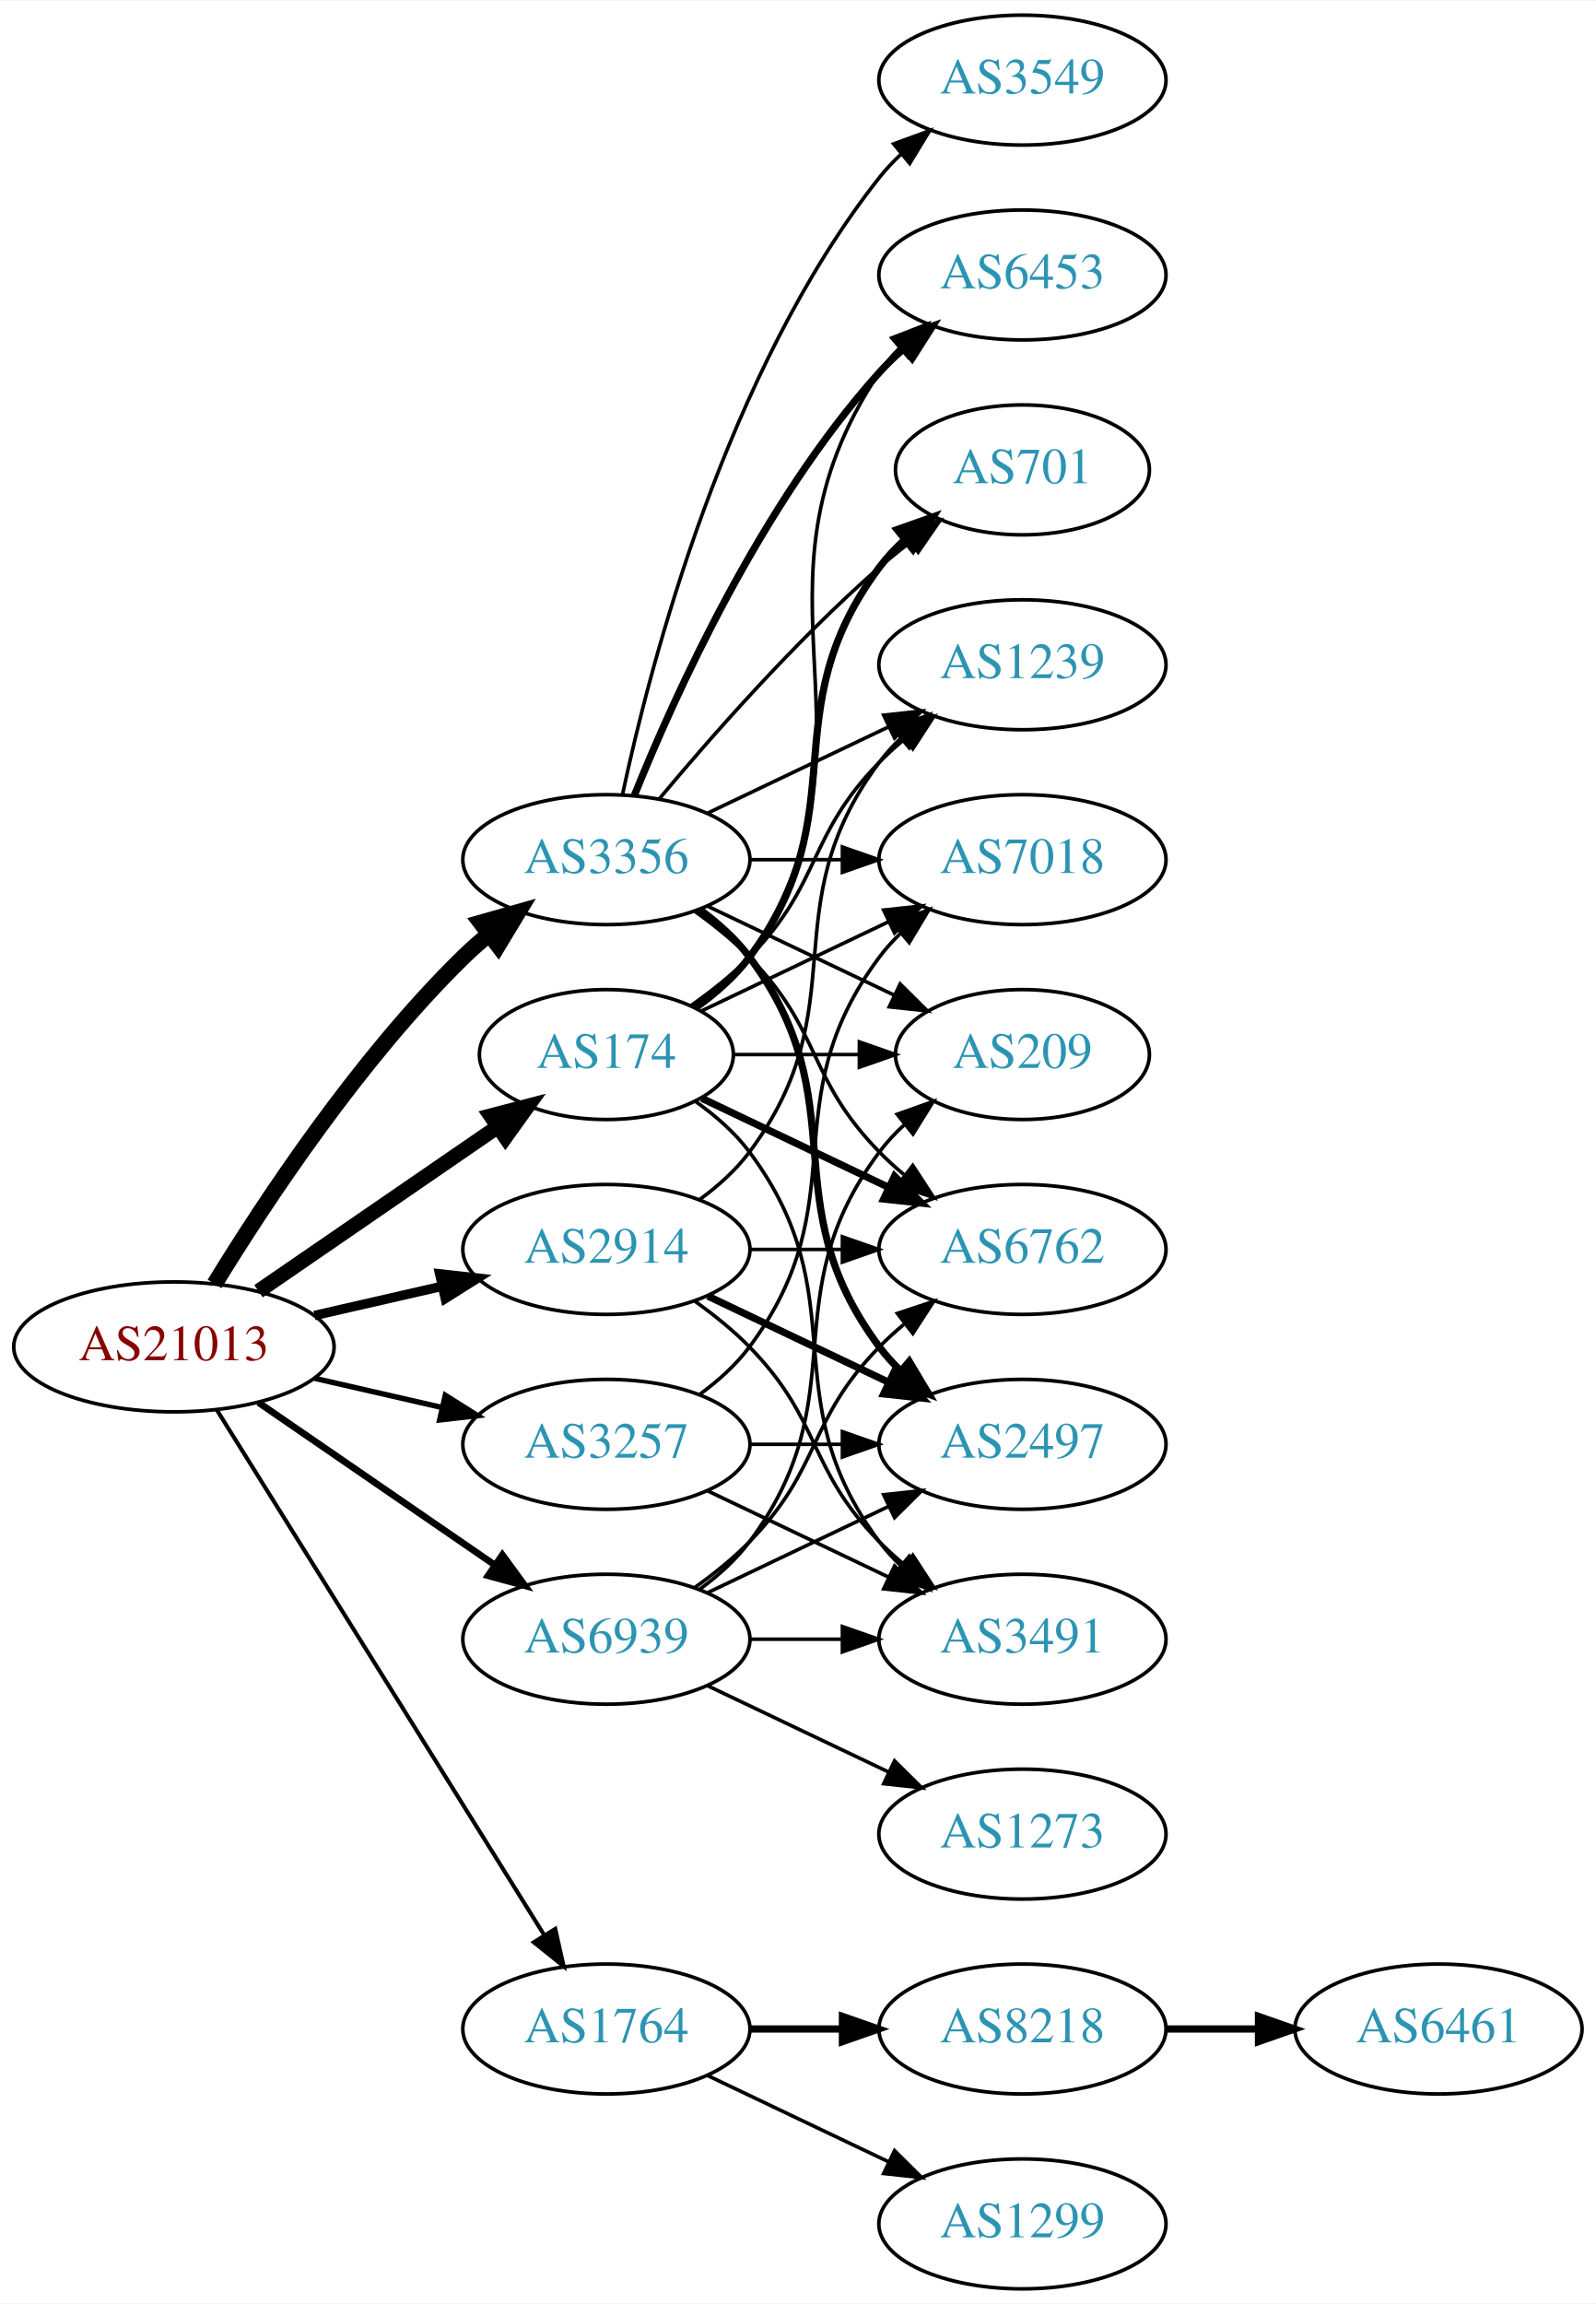
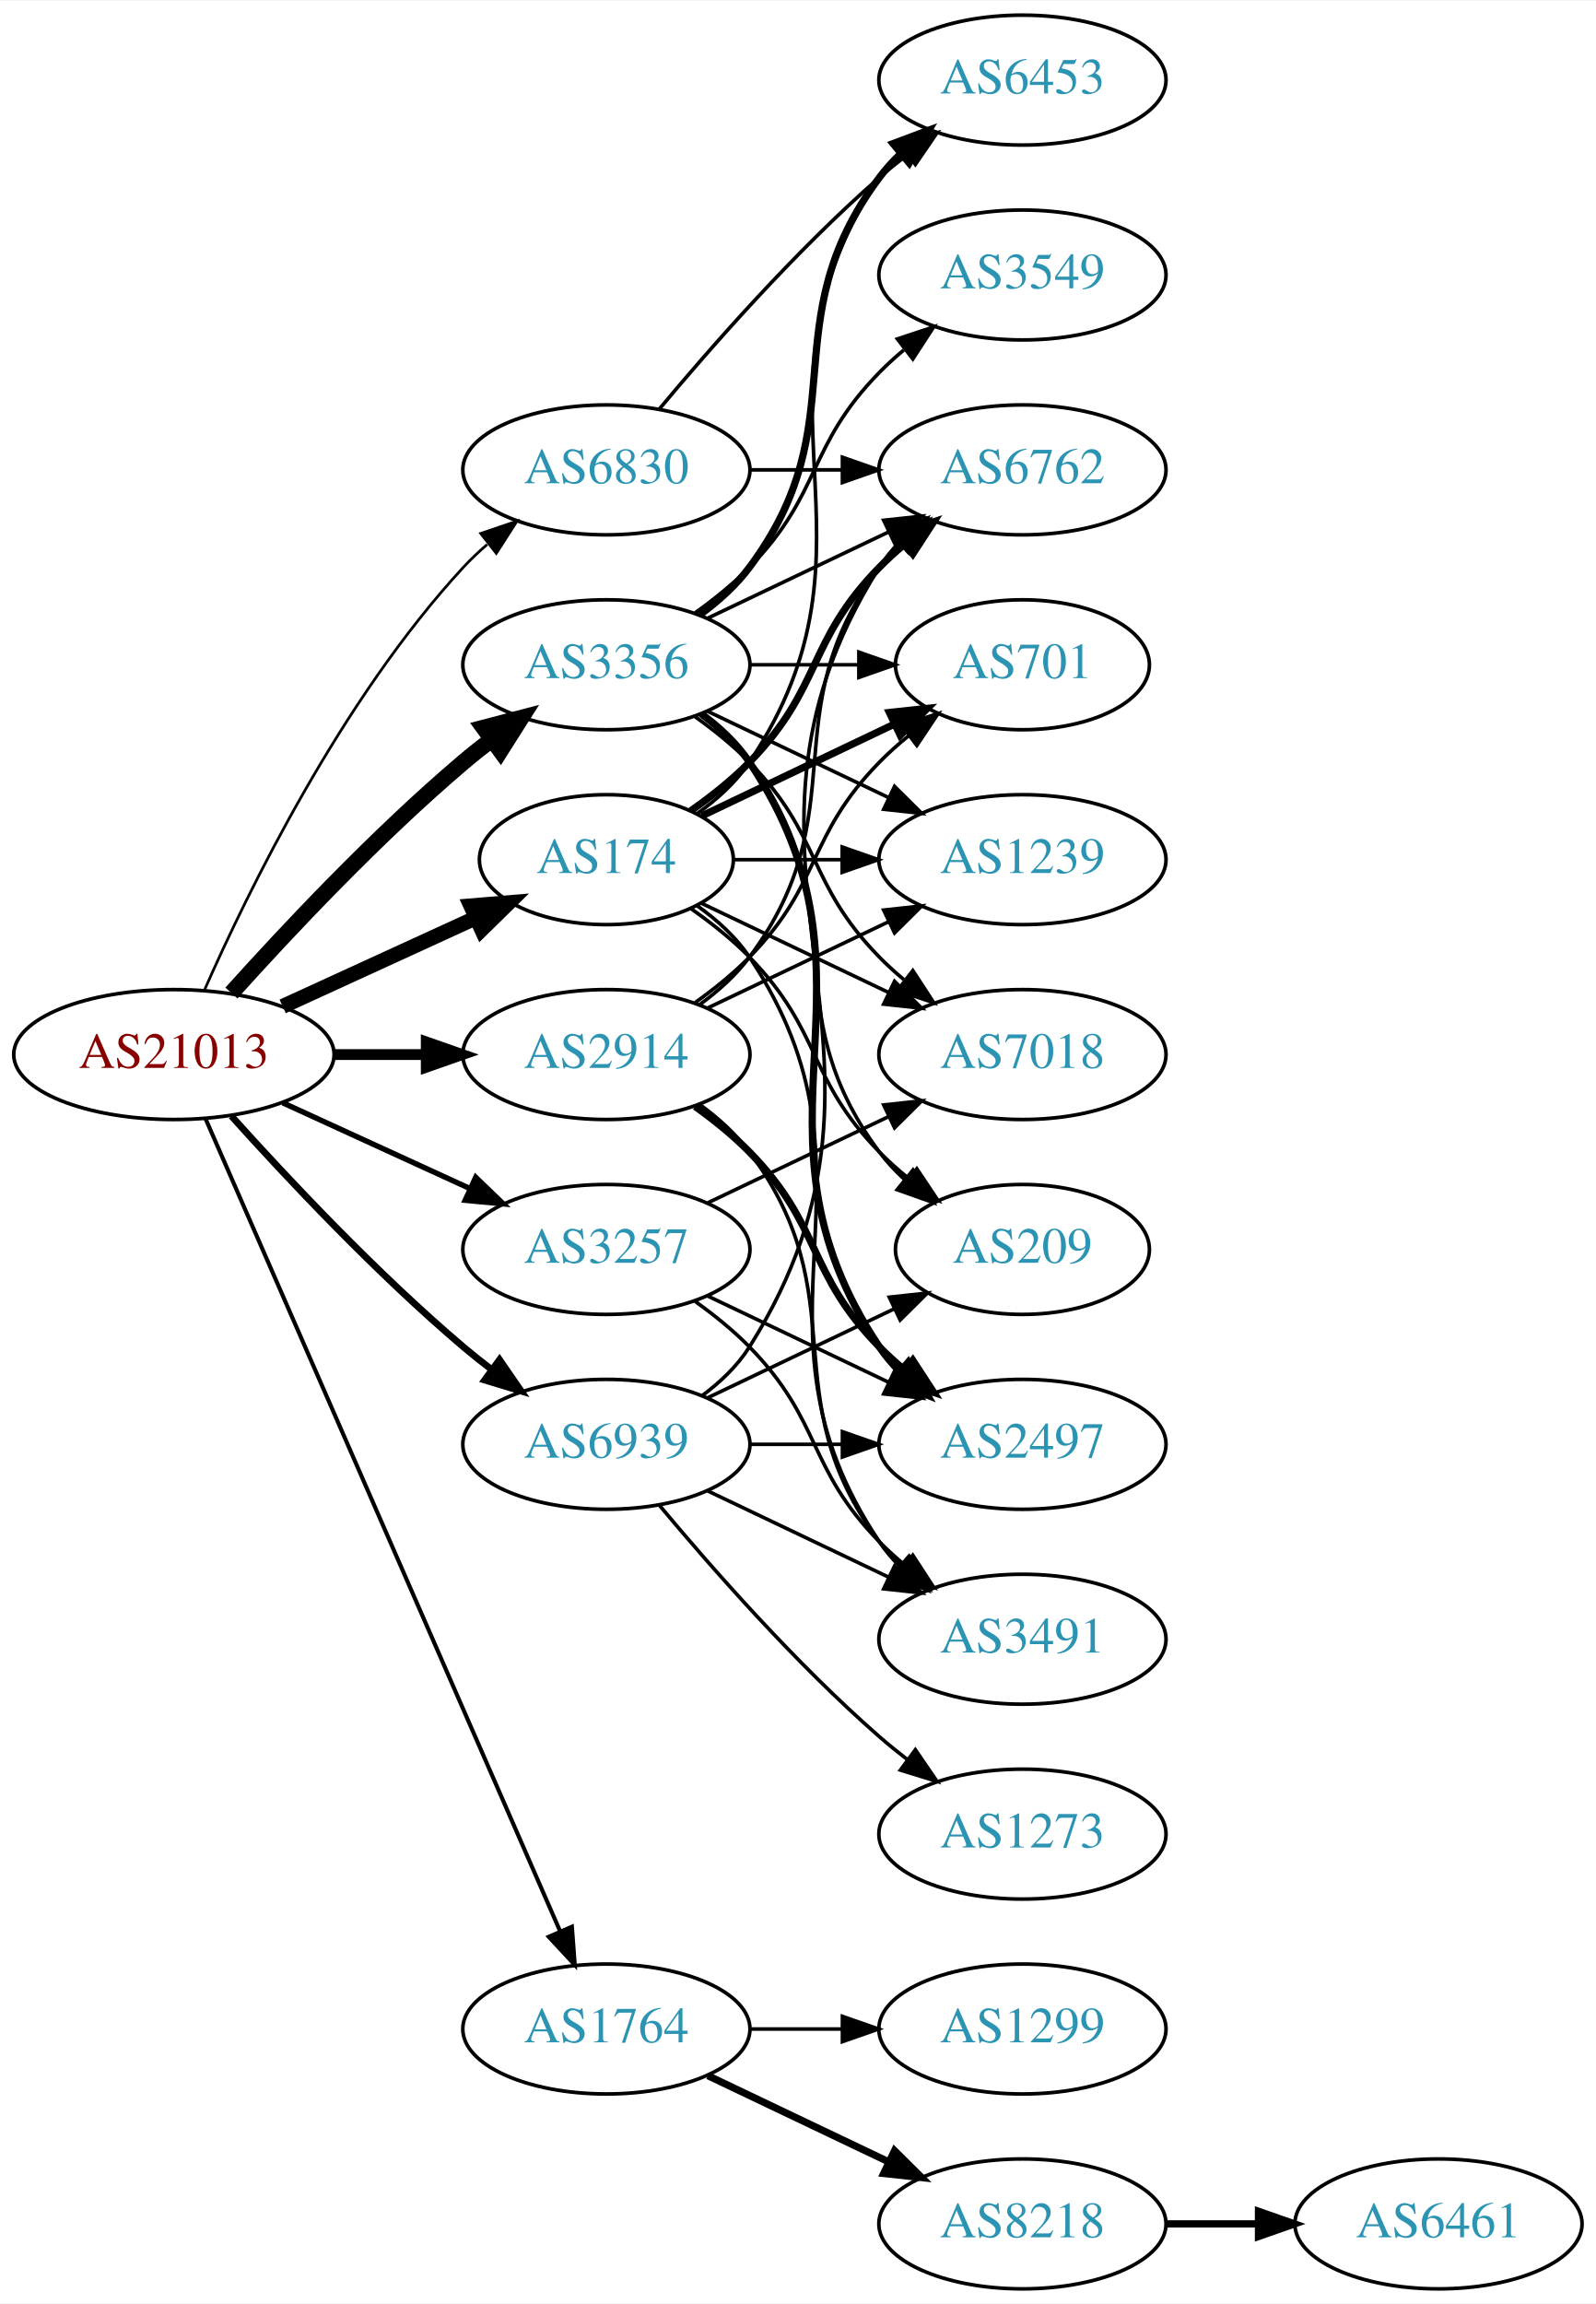
<svg xmlns="http://www.w3.org/2000/svg" xmlns:xlink="http://www.w3.org/1999/xlink" width="442pt" height="638pt" viewBox="0.00 0.00 442.27 638.00">
  <g id="graph0" class="graph" transform="scale(1 1) rotate(0) translate(4 634)">
    <polygon fill="white" stroke="none" points="-4,4 -4,-634 438.271,-634 438.271,4 -4,4" />
    <g id="node1" class="node">
      <g id="a_node1">
        <a xlink:href="/asn/21013" xlink:title="AS21013 ~ Wels, AT [AT]">
-           <ellipse fill="#ffffff" stroke="black" cx="44.196" cy="-261" rx="44.393" ry="18" />
-           <text text-anchor="middle" x="44.196" y="-257.3" font-family="Times,serif" font-size="14.00" fill="#880000">AS21013</text>
+           <ellipse fill="#ffffff" stroke="black" cx="44.196" cy="-342" rx="44.393" ry="18" />
+           <text text-anchor="middle" x="44.196" y="-338.3" font-family="Times,serif" font-size="14.00" fill="#880000">AS21013</text>
        </a>
      </g>
    </g>
    <g id="node2" class="node">
      <g id="a_node2">
        <a xlink:href="/asn/174" xlink:title="AS174 ~ Cogent Communications [US]">
-           <ellipse fill="#ffffff" stroke="black" cx="164.039" cy="-342" rx="35.194" ry="18" />
-           <text text-anchor="middle" x="164.039" y="-338.3" font-family="Times,serif" font-size="14.00" fill="#2c94b3">AS174</text>
+           <ellipse fill="#ffffff" stroke="black" cx="164.039" cy="-396" rx="35.194" ry="18" />
+           <text text-anchor="middle" x="164.039" y="-392.3" font-family="Times,serif" font-size="14.00" fill="#2c94b3">AS174</text>
        </a>
      </g>
    </g>
    <g id="edge1" class="edge">
-       <path fill="none" stroke="black" stroke-width="4.125" d="M67.639,-276.426C86.454,-289.359 113.45,-307.915 133.927,-321.99" />
-       <polygon fill="black" stroke="black" stroke-width="4.125" points="131.974,-325.028 142.26,-327.718 136.064,-319.079 131.974,-325.028" />
+       <path fill="none" stroke="black" stroke-width="4.125" d="M74.326,-355.348C90.543,-362.78 110.846,-372.083 127.935,-379.914" />
+       <polygon fill="black" stroke="black" stroke-width="4.125" points="126.458,-383.207 137.052,-384.092 129.465,-376.645 126.458,-383.207" />
    </g>
    <g id="node3" class="node">
      <g id="a_node3">
        <a xlink:href="/asn/1764" xlink:title="AS1764 ~ NEXTLAYER-AS [AT]">
          <ellipse fill="#ffffff" stroke="black" cx="164.039" cy="-72" rx="39.794" ry="18" />
          <text text-anchor="middle" x="164.039" y="-68.3" font-family="Times,serif" font-size="14.00" fill="#2c94b3">AS1764</text>
        </a>
      </g>
    </g>
    <g id="edge2" class="edge">
-       <path fill="none" stroke="black" stroke-width="1.125" d="M56.071,-243.558C76.855,-210.225 122.315,-137.314 146.744,-98.134" />
-       <polygon fill="black" stroke="black" stroke-width="1.125" points="149.869,-99.737 152.19,-89.4 143.929,-96.034 149.869,-99.737" />
+       <path fill="none" stroke="black" stroke-width="1.125" d="M52.928,-324.285C73.029,-278.229 127.038,-154.486 151.141,-99.261" />
+       <polygon fill="black" stroke="black" stroke-width="1.125" points="154.486,-100.346 155.278,-89.781 148.07,-97.546 154.486,-100.346" />
    </g>
    <g id="node4" class="node">
      <g id="a_node4">
        <a xlink:href="/asn/2914" xlink:title="AS2914 ~ NTT America, Inc. [US]">
-           <ellipse fill="#ffffff" stroke="black" cx="164.039" cy="-288" rx="39.794" ry="18" />
-           <text text-anchor="middle" x="164.039" y="-284.3" font-family="Times,serif" font-size="14.00" fill="#2c94b3">AS2914</text>
+           <ellipse fill="#ffffff" stroke="black" cx="164.039" cy="-342" rx="39.794" ry="18" />
+           <text text-anchor="middle" x="164.039" y="-338.3" font-family="Times,serif" font-size="14.00" fill="#2c94b3">AS2914</text>
        </a>
      </g>
    </g>
    <g id="edge3" class="edge">
-       <path fill="none" stroke="black" stroke-width="2.625" d="M83.131,-269.692C94.371,-272.267 106.784,-275.111 118.407,-277.774" />
-       <polygon fill="black" stroke="black" stroke-width="2.625" points="117.84,-281.235 128.369,-280.057 119.403,-274.412 117.84,-281.235" />
+       <path fill="none" stroke="black" stroke-width="3" d="M88.407,-342C96.72,-342 105.482,-342 113.965,-342" />
+       <polygon fill="black" stroke="black" stroke-width="3" points="114.123,-345.5 124.123,-342 114.123,-338.5 114.123,-345.5" />
    </g>
    <g id="node5" class="node">
      <g id="a_node5">
        <a xlink:href="/asn/3257" xlink:title="AS3257 ~ GTT [DE]">
-           <ellipse fill="#ffffff" stroke="black" cx="164.039" cy="-234" rx="39.794" ry="18" />
-           <text text-anchor="middle" x="164.039" y="-230.3" font-family="Times,serif" font-size="14.00" fill="#2c94b3">AS3257</text>
+           <ellipse fill="#ffffff" stroke="black" cx="164.039" cy="-288" rx="39.794" ry="18" />
+           <text text-anchor="middle" x="164.039" y="-284.3" font-family="Times,serif" font-size="14.00" fill="#2c94b3">AS3257</text>
        </a>
      </g>
    </g>
    <g id="edge4" class="edge">
-       <path fill="none" stroke="black" stroke-width="1.5" d="M83.131,-252.308C94.371,-249.733 106.784,-246.889 118.407,-244.226" />
-       <polygon fill="black" stroke="black" stroke-width="1.5" points="119.403,-247.588 128.369,-241.943 117.84,-240.765 119.403,-247.588" />
+       <path fill="none" stroke="black" stroke-width="1.5" d="M74.326,-328.652C89.937,-321.498 109.335,-312.609 126.007,-304.97" />
+       <polygon fill="black" stroke="black" stroke-width="1.5" points="127.826,-307.986 135.459,-300.638 124.91,-301.622 127.826,-307.986" />
    </g>
    <g id="node6" class="node">
      <g id="a_node6">
        <a xlink:href="/asn/3356" xlink:title="AS3356 ~ Level 3 Parent, LLC [US]">
-           <ellipse fill="#ffffff" stroke="black" cx="164.039" cy="-396" rx="39.794" ry="18" />
-           <text text-anchor="middle" x="164.039" y="-392.3" font-family="Times,serif" font-size="14.00" fill="#2c94b3">AS3356</text>
+           <ellipse fill="#ffffff" stroke="black" cx="164.039" cy="-450" rx="39.794" ry="18" />
+           <text text-anchor="middle" x="164.039" y="-446.3" font-family="Times,serif" font-size="14.00" fill="#2c94b3">AS3356</text>
        </a>
      </g>
    </g>
    <g id="edge5" class="edge">
-       <path fill="none" stroke="black" stroke-width="4.5" d="M55.462,-278.44C69.27,-300.991 95.459,-340.722 124.392,-369 126.532,-371.092 128.849,-373.137 131.249,-375.106" />
-       <polygon fill="black" stroke="black" stroke-width="4.5" points="129.251,-378.533 139.591,-381.464 134.025,-372.27 129.251,-378.533" />
+       <path fill="none" stroke="black" stroke-width="4.5" d="M60.128,-359.044C75.455,-376.097 100.39,-402.65 124.392,-423 126.889,-425.117 129.55,-427.232 132.261,-429.293" />
+       <polygon fill="black" stroke="black" stroke-width="4.5" points="130.04,-432.547 140.437,-435.266 134.685,-426.188 130.04,-432.547" />
    </g>
    <g id="node7" class="node">
      <g id="a_node7">
-         <a xlink:href="/asn/6939" xlink:title="AS6939 ~ Hurricane Electric LLC [US]">
-           <ellipse fill="#ffffff" stroke="black" cx="164.039" cy="-180" rx="39.794" ry="18" />
-           <text text-anchor="middle" x="164.039" y="-176.3" font-family="Times,serif" font-size="14.00" fill="#2c94b3">AS6939</text>
+         <a xlink:href="/asn/6830" xlink:title="AS6830 ~ LGI-UPC [AT]">
+           <ellipse fill="#ffffff" stroke="black" cx="164.039" cy="-504" rx="39.794" ry="18" />
+           <text text-anchor="middle" x="164.039" y="-500.3" font-family="Times,serif" font-size="14.00" fill="#2c94b3">AS6830</text>
        </a>
      </g>
    </g>
    <g id="edge6" class="edge">
-       <path fill="none" stroke="black" stroke-width="1.875" d="M67.639,-245.574C86.22,-232.802 112.781,-214.545 133.161,-200.537" />
-       <polygon fill="black" stroke="black" stroke-width="1.875" points="135.216,-203.371 141.475,-194.822 131.251,-197.602 135.216,-203.371" />
+       <path fill="none" stroke="black" stroke-width="0.75" d="M52.612,-359.761C64.68,-387.183 90.651,-440.473 124.392,-477 126.423,-479.198 128.662,-481.319 131.008,-483.34" />
+       <polygon fill="black" stroke="black" stroke-width="0.75" points="129.22,-486.386 139.252,-489.794 133.535,-480.874 129.22,-486.386" />
    </g>
    <g id="node8" class="node">
      <g id="a_node8">
-         <a xlink:href="/asn/1239" xlink:title="AS1239 ~ Sprint [US]">
-           <ellipse fill="#ffffff" stroke="black" cx="279.332" cy="-450" rx="39.794" ry="18" />
-           <text text-anchor="middle" x="279.332" y="-446.3" font-family="Times,serif" font-size="14.00" fill="#2c94b3">AS1239</text>
+         <a xlink:href="/asn/6939" xlink:title="AS6939 ~ Hurricane Electric LLC [US]">
+           <ellipse fill="#ffffff" stroke="black" cx="164.039" cy="-234" rx="39.794" ry="18" />
+           <text text-anchor="middle" x="164.039" y="-230.3" font-family="Times,serif" font-size="14.00" fill="#2c94b3">AS6939</text>
        </a>
      </g>
    </g>
    <g id="edge7" class="edge">
-       <path fill="none" stroke="black" d="M187.422,-355.532C193.063,-359.49 198.877,-364.086 203.685,-369 223.858,-389.617 219.513,-402.383 239.685,-423 241.778,-425.139 244.061,-427.218 246.438,-429.21" />
-       <polygon fill="black" stroke="black" points="244.681,-432.275 254.738,-435.611 248.956,-426.732 244.681,-432.275" />
+       <path fill="none" stroke="black" stroke-width="1.875" d="M60.128,-324.956C75.455,-307.903 100.39,-281.35 124.392,-261 126.889,-258.883 129.55,-256.768 132.261,-254.707" />
+       <polygon fill="black" stroke="black" stroke-width="1.875" points="134.427,-257.459 140.437,-248.734 130.298,-251.806 134.427,-257.459" />
    </g>
    <g id="node9" class="node">
      <g id="a_node9">
-         <a xlink:href="/asn/701" xlink:title="AS701 ~ UUNET [US]">
-           <ellipse fill="#ffffff" stroke="black" cx="279.332" cy="-504" rx="35.194" ry="18" />
-           <text text-anchor="middle" x="279.332" y="-500.3" font-family="Times,serif" font-size="14.00" fill="#2c94b3">AS701</text>
+         <a xlink:href="/asn/1239" xlink:title="AS1239 ~ Sprint [US]">
+           <ellipse fill="#ffffff" stroke="black" cx="279.332" cy="-396" rx="39.794" ry="18" />
+           <text text-anchor="middle" x="279.332" y="-392.3" font-family="Times,serif" font-size="14.00" fill="#2c94b3">AS1239</text>
        </a>
      </g>
    </g>
    <g id="edge8" class="edge">
-       <path fill="none" stroke="black" stroke-width="2" d="M188.765,-355.011C194.262,-358.919 199.67,-363.622 203.685,-369 233.957,-409.542 209.414,-436.458 239.685,-477 241.693,-479.689 244.049,-482.209 246.59,-484.546" />
-       <polygon fill="black" stroke="black" stroke-width="2" points="244.619,-487.452 254.605,-490.989 249.004,-481.996 244.619,-487.452" />
+       <path fill="none" stroke="black" d="M199.338,-396C208.715,-396 219.065,-396 229.1,-396" />
+       <polygon fill="black" stroke="black" points="229.388,-399.5 239.388,-396 229.388,-392.5 229.388,-399.5" />
    </g>
    <g id="node10" class="node">
      <g id="a_node10">
-         <a xlink:href="/asn/6762" xlink:title="AS6762 ~ TELECOM ITALIA SPARKLE S.p.A. [IT]">
-           <ellipse fill="#ffffff" stroke="black" cx="279.332" cy="-288" rx="39.794" ry="18" />
-           <text text-anchor="middle" x="279.332" y="-284.3" font-family="Times,serif" font-size="14.00" fill="#2c94b3">AS6762</text>
+         <a xlink:href="/asn/701" xlink:title="AS701 ~ UUNET [US]">
+           <ellipse fill="#ffffff" stroke="black" cx="279.332" cy="-450" rx="35.194" ry="18" />
+           <text text-anchor="middle" x="279.332" y="-446.3" font-family="Times,serif" font-size="14.00" fill="#2c94b3">AS701</text>
        </a>
      </g>
    </g>
    <g id="edge9" class="edge">
-       <path fill="none" stroke="black" stroke-width="2" d="M190.464,-329.881C205.766,-322.587 225.49,-313.186 242.372,-305.14" />
-       <polygon fill="black" stroke="black" stroke-width="2" points="243.891,-308.293 251.412,-300.831 240.879,-301.974 243.891,-308.293" />
+       <path fill="none" stroke="black" stroke-width="2" d="M190.464,-408.119C206.207,-415.622 226.629,-425.356 243.822,-433.551" />
+       <polygon fill="black" stroke="black" stroke-width="2" points="242.458,-436.779 252.991,-437.922 245.47,-430.46 242.458,-436.779" />
    </g>
    <g id="node11" class="node">
      <g id="a_node11">
+         <a xlink:href="/asn/6762" xlink:title="AS6762 ~ TELECOM ITALIA SPARKLE S.p.A. [IT]">
+           <ellipse fill="#ffffff" stroke="black" cx="279.332" cy="-504" rx="39.794" ry="18" />
+           <text text-anchor="middle" x="279.332" y="-500.3" font-family="Times,serif" font-size="14.00" fill="#2c94b3">AS6762</text>
+         </a>
+       </g>
+     </g>
+     <g id="edge10" class="edge">
+       <path fill="none" stroke="black" stroke-width="2" d="M187.422,-409.532C193.063,-413.49 198.877,-418.086 203.685,-423 223.858,-443.617 219.513,-456.383 239.685,-477 241.778,-479.139 244.061,-481.218 246.438,-483.21" />
+       <polygon fill="black" stroke="black" stroke-width="2" points="244.681,-486.275 254.738,-489.611 248.956,-480.732 244.681,-486.275" />
+     </g>
+     <g id="node12" class="node">
+       <g id="a_node12">
        <a xlink:href="/asn/3491" xlink:title="AS3491 ~ PCCW Global, Inc. [US]">
          <ellipse fill="#ffffff" stroke="black" cx="279.332" cy="-180" rx="39.794" ry="18" />
          <text text-anchor="middle" x="279.332" y="-176.3" font-family="Times,serif" font-size="14.00" fill="#2c94b3">AS3491</text>
        </a>
      </g>
    </g>
-     <g id="edge10" class="edge">
-       <path fill="none" stroke="black" d="M188.765,-328.989C194.262,-325.081 199.67,-320.378 203.685,-315 233.957,-274.458 209.414,-247.542 239.685,-207 241.43,-204.664 243.437,-202.455 245.6,-200.383" />
-       <polygon fill="black" stroke="black" points="247.96,-202.973 253.401,-193.882 243.478,-197.595 247.96,-202.973" />
-     </g>
-     <g id="node12" class="node">
-       <g id="a_node12">
-         <a xlink:href="/asn/209" xlink:title="AS209 ~ CenturyLink Communications, LLC [US]">
-           <ellipse fill="#ffffff" stroke="black" cx="279.332" cy="-342" rx="35.194" ry="18" />
-           <text text-anchor="middle" x="279.332" y="-338.3" font-family="Times,serif" font-size="14.00" fill="#2c94b3">AS209</text>
-         </a>
-       </g>
-     </g>
    <g id="edge11" class="edge">
-       <path fill="none" stroke="black" d="M199.338,-342C210.208,-342 222.385,-342 233.863,-342" />
-       <polygon fill="black" stroke="black" points="234.149,-345.5 244.149,-342 234.149,-338.5 234.149,-345.5" />
+       <path fill="none" stroke="black" d="M189.156,-383.266C194.645,-379.352 199.952,-374.577 203.685,-369 244.71,-307.706 198.661,-268.294 239.685,-207 241.307,-204.577 243.226,-202.305 245.328,-200.19" />
+       <polygon fill="black" stroke="black" points="247.695,-202.771 253.013,-193.607 243.141,-197.454 247.695,-202.771" />
    </g>
    <g id="node13" class="node">
      <g id="a_node13">
        <a xlink:href="/asn/7018" xlink:title="AS7018 ~ AT&amp;T Services, Inc. [US]">
-           <ellipse fill="#ffffff" stroke="black" cx="279.332" cy="-396" rx="39.794" ry="18" />
-           <text text-anchor="middle" x="279.332" y="-392.3" font-family="Times,serif" font-size="14.00" fill="#2c94b3">AS7018</text>
+           <ellipse fill="#ffffff" stroke="black" cx="279.332" cy="-342" rx="39.794" ry="18" />
+           <text text-anchor="middle" x="279.332" y="-338.3" font-family="Times,serif" font-size="14.00" fill="#2c94b3">AS7018</text>
        </a>
      </g>
    </g>
    <g id="edge12" class="edge">
-       <path fill="none" stroke="black" d="M190.464,-354.119C205.766,-361.413 225.49,-370.814 242.372,-378.86" />
-       <polygon fill="black" stroke="black" points="240.879,-382.026 251.412,-383.169 243.891,-375.707 240.879,-382.026" />
+       <path fill="none" stroke="black" d="M190.464,-383.881C205.766,-376.587 225.49,-367.186 242.372,-359.14" />
+       <polygon fill="black" stroke="black" points="243.891,-362.293 251.412,-354.831 240.879,-355.974 243.891,-362.293" />
    </g>
    <g id="node14" class="node">
      <g id="a_node14">
        <a xlink:href="/asn/6453" xlink:title="AS6453 ~ TATA COMMUNICATIONS (AMERICA) INC [US]">
-           <ellipse fill="#ffffff" stroke="black" cx="279.332" cy="-558" rx="39.794" ry="18" />
-           <text text-anchor="middle" x="279.332" y="-554.3" font-family="Times,serif" font-size="14.00" fill="#2c94b3">AS6453</text>
+           <ellipse fill="#ffffff" stroke="black" cx="279.332" cy="-612" rx="39.794" ry="18" />
+           <text text-anchor="middle" x="279.332" y="-608.3" font-family="Times,serif" font-size="14.00" fill="#2c94b3">AS6453</text>
        </a>
      </g>
    </g>
    <g id="edge13" class="edge">
-       <path fill="none" stroke="black" d="M189.156,-354.734C194.645,-358.648 199.952,-363.423 203.685,-369 244.71,-430.294 198.661,-469.706 239.685,-531 241.307,-533.423 243.226,-535.695 245.328,-537.81" />
-       <polygon fill="black" stroke="black" points="243.141,-540.546 253.013,-544.393 247.695,-535.229 243.141,-540.546" />
+       <path fill="none" stroke="black" d="M189.156,-408.734C194.645,-412.648 199.952,-417.423 203.685,-423 244.71,-484.294 198.661,-523.706 239.685,-585 241.307,-587.423 243.226,-589.695 245.328,-591.81" />
+       <polygon fill="black" stroke="black" points="243.141,-594.546 253.013,-598.393 247.695,-589.229 243.141,-594.546" />
    </g>
    <g id="node15" class="node">
      <g id="a_node15">
-         <a xlink:href="/asn/8218" xlink:title="AS8218 ~ legacy Neotelecoms [FR]">
-           <ellipse fill="#ffffff" stroke="black" cx="279.332" cy="-72" rx="39.794" ry="18" />
-           <text text-anchor="middle" x="279.332" y="-68.3" font-family="Times,serif" font-size="14.00" fill="#2c94b3">AS8218</text>
+         <a xlink:href="/asn/209" xlink:title="AS209 ~ CenturyLink Communications, LLC [US]">
+           <ellipse fill="#ffffff" stroke="black" cx="279.332" cy="-288" rx="35.194" ry="18" />
+           <text text-anchor="middle" x="279.332" y="-284.3" font-family="Times,serif" font-size="14.00" fill="#2c94b3">AS209</text>
        </a>
      </g>
    </g>
    <g id="edge14" class="edge">
-       <path fill="none" stroke="black" stroke-width="2" d="M203.711,-72C211.914,-72 220.678,-72 229.21,-72" />
-       <polygon fill="black" stroke="black" stroke-width="2" points="229.449,-75.5 239.449,-72 229.449,-68.5 229.449,-75.5" />
+       <path fill="none" stroke="black" d="M187.422,-382.468C193.063,-378.51 198.877,-373.914 203.685,-369 223.858,-348.383 219.513,-335.617 239.685,-315 242.164,-312.466 244.911,-310.017 247.763,-307.696" />
+       <polygon fill="black" stroke="black" points="250.066,-310.343 255.949,-301.532 245.855,-304.752 250.066,-310.343" />
    </g>
    <g id="node16" class="node">
      <g id="a_node16">
        <a xlink:href="/asn/1299" xlink:title="AS1299 ~ Telia Carrier [EU]">
+           <ellipse fill="#ffffff" stroke="black" cx="279.332" cy="-72" rx="39.794" ry="18" />
+           <text text-anchor="middle" x="279.332" y="-68.3" font-family="Times,serif" font-size="14.00" fill="#2c94b3">AS1299</text>
+         </a>
+       </g>
+     </g>
+     <g id="edge15" class="edge">
+       <path fill="none" stroke="black" d="M203.711,-72C211.914,-72 220.678,-72 229.21,-72" />
+       <polygon fill="black" stroke="black" points="229.449,-75.5 239.449,-72 229.449,-68.5 229.449,-75.5" />
+     </g>
+     <g id="node17" class="node">
+       <g id="a_node17">
+         <a xlink:href="/asn/8218" xlink:title="AS8218 ~ legacy Neotelecoms [FR]">
          <ellipse fill="#ffffff" stroke="black" cx="279.332" cy="-18" rx="39.794" ry="18" />
-           <text text-anchor="middle" x="279.332" y="-14.3" font-family="Times,serif" font-size="14.00" fill="#2c94b3">AS1299</text>
-         </a>
-       </g>
-     </g>
-     <g id="edge15" class="edge">
-       <path fill="none" stroke="black" d="M192.175,-59.066C207.169,-51.919 225.99,-42.948 242.213,-35.215" />
-       <polygon fill="black" stroke="black" points="243.895,-38.291 251.417,-30.829 240.884,-31.972 243.895,-38.291" />
-     </g>
-     <g id="edge17" class="edge">
-       <path fill="none" stroke="black" d="M189.969,-301.882C195.046,-305.611 199.964,-310.016 203.685,-315 233.957,-355.542 209.414,-382.458 239.685,-423 241.43,-425.336 243.437,-427.545 245.6,-429.617" />
-       <polygon fill="black" stroke="black" points="243.478,-432.405 253.401,-436.118 247.96,-427.027 243.478,-432.405" />
-     </g>
-     <g id="edge20" class="edge">
-       <path fill="none" stroke="black" d="M203.711,-288C211.914,-288 220.678,-288 229.21,-288" />
-       <polygon fill="black" stroke="black" points="229.449,-291.5 239.449,-288 229.449,-284.5 229.449,-291.5" />
+           <text text-anchor="middle" x="279.332" y="-14.3" font-family="Times,serif" font-size="14.00" fill="#2c94b3">AS8218</text>
+         </a>
+       </g>
+     </g>
+     <g id="edge16" class="edge">
+       <path fill="none" stroke="black" stroke-width="2" d="M192.175,-59.066C207.169,-51.919 225.99,-42.948 242.213,-35.215" />
+       <polygon fill="black" stroke="black" stroke-width="2" points="243.895,-38.291 251.417,-30.829 240.884,-31.972 243.895,-38.291" />
+     </g>
+     <g id="edge21" class="edge">
+       <path fill="none" stroke="black" d="M192.175,-354.934C207.169,-362.081 225.99,-371.052 242.213,-378.785" />
+       <polygon fill="black" stroke="black" points="240.884,-382.028 251.417,-383.171 243.895,-375.709 240.884,-382.028" />
+     </g>
+     <g id="edge22" class="edge">
+       <path fill="none" stroke="black" d="M188.633,-356.389C193.889,-360.148 199.22,-364.437 203.685,-369 223.858,-389.617 219.513,-402.383 239.685,-423 242.164,-425.534 244.911,-427.983 247.763,-430.304" />
+       <polygon fill="black" stroke="black" points="245.855,-433.248 255.949,-436.468 250.066,-427.657 245.855,-433.248" />
+     </g>
+     <g id="edge18" class="edge">
+       <path fill="none" stroke="black" d="M189.969,-355.882C195.046,-359.611 199.964,-364.016 203.685,-369 233.957,-409.542 209.414,-436.458 239.685,-477 241.43,-479.336 243.437,-481.545 245.6,-483.617" />
+       <polygon fill="black" stroke="black" points="243.478,-486.405 253.401,-490.118 247.96,-481.027 243.478,-486.405" />
    </g>
    <g id="edge19" class="edge">
-       <path fill="none" stroke="black" d="M188.633,-273.611C193.889,-269.852 199.22,-265.563 203.685,-261 223.858,-240.383 219.513,-227.617 239.685,-207 241.778,-204.861 244.061,-202.782 246.438,-200.79" />
-       <polygon fill="black" stroke="black" points="248.956,-203.268 254.738,-194.389 244.681,-197.725 248.956,-203.268" />
-     </g>
-     <g id="node18" class="node">
-       <g id="a_node18">
+       <path fill="none" stroke="black" d="M189.969,-328.118C195.046,-324.389 199.964,-319.984 203.685,-315 233.957,-274.458 209.414,-247.542 239.685,-207 241.43,-204.664 243.437,-202.455 245.6,-200.383" />
+       <polygon fill="black" stroke="black" points="247.96,-202.973 253.401,-193.882 243.478,-197.595 247.96,-202.973" />
+     </g>
+     <g id="node19" class="node">
+       <g id="a_node19">
        <a xlink:href="/asn/2497" xlink:title="AS2497 ~ Internet Initiative Japan Inc. [JP]">
          <ellipse fill="#ffffff" stroke="black" cx="279.332" cy="-234" rx="39.794" ry="18" />
          <text text-anchor="middle" x="279.332" y="-230.3" font-family="Times,serif" font-size="14.00" fill="#2c94b3">AS2497</text>
        </a>
      </g>
    </g>
-     <g id="edge18" class="edge">
-       <path fill="none" stroke="black" stroke-width="2" d="M192.175,-275.066C207.169,-267.919 225.99,-258.948 242.213,-251.215" />
-       <polygon fill="black" stroke="black" stroke-width="2" points="243.895,-254.291 251.417,-246.829 240.884,-247.972 243.895,-254.291" />
-     </g>
-     <g id="edge21" class="edge">
+     <g id="edge20" class="edge">
+       <path fill="none" stroke="black" stroke-width="2" d="M188.633,-327.611C193.889,-323.852 199.22,-319.563 203.685,-315 223.858,-294.383 219.513,-281.617 239.685,-261 241.778,-258.861 244.061,-256.782 246.438,-254.79" />
+       <polygon fill="black" stroke="black" stroke-width="2" points="248.956,-257.268 254.738,-248.389 244.681,-251.725 248.956,-257.268" />
+     </g>
+     <g id="edge25" class="edge">
+       <path fill="none" stroke="black" d="M188.633,-273.611C193.889,-269.852 199.22,-265.563 203.685,-261 223.858,-240.383 219.513,-227.617 239.685,-207 241.778,-204.861 244.061,-202.782 246.438,-200.79" />
+       <polygon fill="black" stroke="black" points="248.956,-203.268 254.738,-194.389 244.681,-197.725 248.956,-203.268" />
+     </g>
+     <g id="edge24" class="edge">
+       <path fill="none" stroke="black" d="M192.175,-300.934C207.169,-308.081 225.99,-317.052 242.213,-324.785" />
+       <polygon fill="black" stroke="black" points="240.884,-328.028 251.417,-329.171 243.895,-321.709 240.884,-328.028" />
+     </g>
+     <g id="edge23" class="edge">
+       <path fill="none" stroke="black" d="M192.175,-275.066C207.169,-267.919 225.99,-258.948 242.213,-251.215" />
+       <polygon fill="black" stroke="black" points="243.895,-254.291 251.417,-246.829 240.884,-247.972 243.895,-254.291" />
+     </g>
+     <g id="edge27" class="edge">
+       <path fill="none" stroke="black" d="M192.175,-437.066C207.169,-429.919 225.99,-420.948 242.213,-413.215" />
+       <polygon fill="black" stroke="black" points="243.895,-416.291 251.417,-408.829 240.884,-409.972 243.895,-416.291" />
+     </g>
+     <g id="edge31" class="edge">
+       <path fill="none" stroke="black" d="M203.711,-450C213.416,-450 223.907,-450 233.87,-450" />
+       <polygon fill="black" stroke="black" points="234.006,-453.5 244.006,-450 234.006,-446.5 234.006,-453.5" />
+     </g>
+     <g id="edge28" class="edge">
+       <path fill="none" stroke="black" d="M192.175,-462.934C207.169,-470.081 225.99,-479.052 242.213,-486.785" />
+       <polygon fill="black" stroke="black" points="240.884,-490.028 251.417,-491.171 243.895,-483.709 240.884,-490.028" />
+     </g>
+     <g id="edge33" class="edge">
+       <path fill="none" stroke="black" d="M188.633,-435.611C193.889,-431.852 199.22,-427.563 203.685,-423 223.858,-402.383 219.513,-389.617 239.685,-369 241.778,-366.861 244.061,-364.782 246.438,-362.79" />
+       <polygon fill="black" stroke="black" points="248.956,-365.268 254.738,-356.389 244.681,-359.725 248.956,-365.268" />
+     </g>
+     <g id="edge30" class="edge">
+       <path fill="none" stroke="black" stroke-width="2" d="M189.969,-463.882C195.046,-467.611 199.964,-472.016 203.685,-477 233.957,-517.542 209.414,-544.458 239.685,-585 241.43,-587.336 243.437,-589.545 245.6,-591.617" />
+       <polygon fill="black" stroke="black" stroke-width="2" points="243.478,-594.405 253.401,-598.118 247.96,-589.027 243.478,-594.405" />
+     </g>
+     <g id="edge32" class="edge">
+       <path fill="none" stroke="black" d="M189.969,-436.118C195.046,-432.389 199.964,-427.984 203.685,-423 233.957,-382.458 209.414,-355.542 239.685,-315 241.693,-312.311 244.049,-309.791 246.59,-307.454" />
+       <polygon fill="black" stroke="black" points="249.004,-310.004 254.605,-301.011 244.619,-304.548 249.004,-310.004" />
+     </g>
+     <g id="edge29" class="edge">
+       <path fill="none" stroke="black" stroke-width="2" d="M190.358,-436.393C195.414,-432.649 200.225,-428.169 203.685,-423 244.71,-361.706 198.661,-322.294 239.685,-261 241.307,-258.577 243.226,-256.305 245.328,-254.19" />
+       <polygon fill="black" stroke="black" stroke-width="2" points="247.695,-256.771 253.013,-247.607 243.141,-251.454 247.695,-256.771" />
+     </g>
+     <g id="node20" class="node">
+       <g id="a_node20">
+         <a xlink:href="/asn/3549" xlink:title="AS3549 ~ Level 3 Parent, LLC [US]">
+           <ellipse fill="#ffffff" stroke="black" cx="279.332" cy="-558" rx="39.794" ry="18" />
+           <text text-anchor="middle" x="279.332" y="-554.3" font-family="Times,serif" font-size="14.00" fill="#2c94b3">AS3549</text>
+         </a>
+       </g>
+     </g>
+     <g id="edge26" class="edge">
+       <path fill="none" stroke="black" d="M188.633,-464.389C193.889,-468.148 199.22,-472.437 203.685,-477 223.858,-497.617 219.513,-510.383 239.685,-531 241.778,-533.139 244.061,-535.218 246.438,-537.21" />
+       <polygon fill="black" stroke="black" points="244.681,-540.275 254.738,-543.611 248.956,-534.732 244.681,-540.275" />
+     </g>
+     <g id="edge34" class="edge">
+       <path fill="none" stroke="black" d="M203.711,-504C211.914,-504 220.678,-504 229.21,-504" />
+       <polygon fill="black" stroke="black" points="229.449,-507.5 239.449,-504 229.449,-500.5 229.449,-507.5" />
+     </g>
+     <g id="edge35" class="edge">
+       <path fill="none" stroke="black" d="M178.669,-520.817C192.951,-537.929 216.498,-564.745 239.685,-585 242.151,-587.154 244.789,-589.294 247.487,-591.372" />
+       <polygon fill="black" stroke="black" points="245.512,-594.264 255.641,-597.37 249.66,-588.625 245.512,-594.264" />
+     </g>
+     <g id="edge39" class="edge">
+       <path fill="none" stroke="black" d="M190.565,-247.472C195.61,-251.223 200.365,-255.74 203.685,-261 255.635,-343.3 187.735,-394.7 239.685,-477 241.242,-479.466 243.113,-481.768 245.182,-483.905" />
+       <polygon fill="black" stroke="black" points="242.961,-486.611 252.806,-490.528 247.552,-481.327 242.961,-486.611" />
+     </g>
+     <g id="edge36" class="edge">
      <path fill="none" stroke="black" d="M192.175,-221.066C207.169,-213.919 225.99,-204.948 242.213,-197.215" />
      <polygon fill="black" stroke="black" points="243.895,-200.291 251.417,-192.829 240.884,-193.972 243.895,-200.291" />
    </g>
-     <g id="edge23" class="edge">
-       <path fill="none" stroke="black" d="M189.969,-247.882C195.046,-251.611 199.964,-256.016 203.685,-261 233.957,-301.542 209.414,-328.458 239.685,-369 241.43,-371.336 243.437,-373.545 245.6,-375.617" />
-       <polygon fill="black" stroke="black" points="243.478,-378.405 253.401,-382.118 247.96,-373.027 243.478,-378.405" />
-     </g>
-     <g id="edge22" class="edge">
+     <g id="edge37" class="edge">
+       <path fill="none" stroke="black" d="M192.175,-246.934C207.607,-254.29 227.092,-263.577 243.628,-271.459" />
+       <polygon fill="black" stroke="black" points="242.436,-274.768 252.969,-275.911 245.448,-268.449 242.436,-274.768" />
+     </g>
+     <g id="edge40" class="edge">
      <path fill="none" stroke="black" d="M203.711,-234C211.914,-234 220.678,-234 229.21,-234" />
      <polygon fill="black" stroke="black" points="229.449,-237.5 239.449,-234 229.449,-230.5 229.449,-237.5" />
    </g>
-     <g id="edge26" class="edge">
-       <path fill="none" stroke="black" d="M192.175,-408.934C207.169,-416.081 225.99,-425.052 242.213,-432.785" />
-       <polygon fill="black" stroke="black" points="240.884,-436.028 251.417,-437.171 243.895,-429.709 240.884,-436.028" />
-     </g>
-     <g id="edge24" class="edge">
-       <path fill="none" stroke="black" d="M178.669,-412.817C192.951,-429.929 216.498,-456.745 239.685,-477 242.355,-479.332 245.228,-481.648 248.158,-483.886" />
-       <polygon fill="black" stroke="black" points="246.309,-486.87 256.449,-489.939 250.436,-481.216 246.309,-486.87" />
-     </g>
-     <g id="edge29" class="edge">
-       <path fill="none" stroke="black" d="M188.633,-381.611C193.889,-377.852 199.22,-373.563 203.685,-369 223.858,-348.383 219.513,-335.617 239.685,-315 241.778,-312.861 244.061,-310.782 246.438,-308.79" />
-       <polygon fill="black" stroke="black" points="248.956,-311.268 254.738,-302.389 244.681,-305.725 248.956,-311.268" />
-     </g>
-     <g id="edge31" class="edge">
-       <path fill="none" stroke="black" d="M192.175,-383.066C207.607,-375.71 227.092,-366.423 243.628,-358.541" />
-       <polygon fill="black" stroke="black" points="245.448,-361.551 252.969,-354.089 242.436,-355.232 245.448,-361.551" />
-     </g>
-     <g id="edge30" class="edge">
-       <path fill="none" stroke="black" d="M203.711,-396C211.914,-396 220.678,-396 229.21,-396" />
-       <polygon fill="black" stroke="black" points="229.449,-399.5 239.449,-396 229.449,-392.5 229.449,-399.5" />
-     </g>
-     <g id="edge25" class="edge">
-       <path fill="none" stroke="black" stroke-width="2" d="M171.786,-413.787C182.837,-441.243 206.891,-494.578 239.685,-531 241.688,-533.224 243.906,-535.363 246.239,-537.397" />
-       <polygon fill="black" stroke="black" stroke-width="2" points="244.437,-540.433 254.458,-543.873 248.769,-534.935 244.437,-540.433" />
-     </g>
-     <g id="edge28" class="edge">
-       <path fill="none" stroke="black" stroke-width="2" d="M189.969,-382.118C195.046,-378.389 199.964,-373.984 203.685,-369 233.957,-328.458 209.414,-301.542 239.685,-261 241.43,-258.664 243.437,-256.455 245.6,-254.383" />
-       <polygon fill="black" stroke="black" stroke-width="2" points="247.96,-256.973 253.401,-247.882 243.478,-251.595 247.96,-256.973" />
-     </g>
-     <g id="node19" class="node">
-       <g id="a_node19">
-         <a xlink:href="/asn/3549" xlink:title="AS3549 ~ Level 3 Parent, LLC [US]">
-           <ellipse fill="#ffffff" stroke="black" cx="279.332" cy="-612" rx="39.794" ry="18" />
-           <text text-anchor="middle" x="279.332" y="-608.3" font-family="Times,serif" font-size="14.00" fill="#2c94b3">AS3549</text>
-         </a>
-       </g>
-     </g>
-     <g id="edge27" class="edge">
-       <path fill="none" stroke="black" d="M168.529,-414.16C176.16,-450.03 197.152,-531.155 239.685,-585 241.493,-587.288 243.545,-589.462 245.74,-591.51" />
-       <polygon fill="black" stroke="black" points="243.651,-594.323 253.6,-597.966 248.094,-588.914 243.651,-594.323" />
-     </g>
-     <g id="edge33" class="edge">
-       <path fill="none" stroke="black" d="M188.633,-194.389C193.889,-198.148 199.22,-202.437 203.685,-207 223.858,-227.617 219.513,-240.383 239.685,-261 241.778,-263.139 244.061,-265.218 246.438,-267.21" />
-       <polygon fill="black" stroke="black" points="244.681,-270.275 254.738,-273.611 248.956,-264.732 244.681,-270.275" />
-     </g>
-     <g id="edge36" class="edge">
-       <path fill="none" stroke="black" d="M203.711,-180C211.914,-180 220.678,-180 229.21,-180" />
-       <polygon fill="black" stroke="black" points="229.449,-183.5 239.449,-180 229.449,-176.5 229.449,-183.5" />
-     </g>
-     <g id="edge32" class="edge">
-       <path fill="none" stroke="black" d="M189.969,-193.882C195.046,-197.611 199.964,-202.016 203.685,-207 233.957,-247.542 209.414,-274.458 239.685,-315 241.693,-317.689 244.049,-320.209 246.59,-322.546" />
-       <polygon fill="black" stroke="black" points="244.619,-325.452 254.605,-328.989 249.004,-319.996 244.619,-325.452" />
-     </g>
-     <g id="edge34" class="edge">
-       <path fill="none" stroke="black" d="M192.175,-192.934C207.169,-200.081 225.99,-209.052 242.213,-216.785" />
-       <polygon fill="black" stroke="black" points="240.884,-220.028 251.417,-221.171 243.895,-213.709 240.884,-220.028" />
-     </g>
-     <g id="node20" class="node">
-       <g id="a_node20">
+     <g id="node21" class="node">
+       <g id="a_node21">
        <a xlink:href="/asn/1273" xlink:title="AS1273 ~ Vodafone Group PLC [EU]">
          <ellipse fill="#ffffff" stroke="black" cx="279.332" cy="-126" rx="39.794" ry="18" />
          <text text-anchor="middle" x="279.332" y="-122.3" font-family="Times,serif" font-size="14.00" fill="#2c94b3">AS1273</text>
        </a>
      </g>
    </g>
-     <g id="edge35" class="edge">
-       <path fill="none" stroke="black" d="M192.175,-167.066C207.169,-159.919 225.99,-150.948 242.213,-143.215" />
-       <polygon fill="black" stroke="black" points="243.895,-146.291 251.417,-138.829 240.884,-139.972 243.895,-146.291" />
-     </g>
-     <g id="node17" class="node">
-       <g id="a_node17">
+     <g id="edge38" class="edge">
+       <path fill="none" stroke="black" d="M178.669,-217.183C192.951,-200.071 216.498,-173.255 239.685,-153 242.151,-150.846 244.789,-148.706 247.487,-146.628" />
+       <polygon fill="black" stroke="black" points="249.66,-149.375 255.641,-140.63 245.512,-143.736 249.66,-149.375" />
+     </g>
+     <g id="node18" class="node">
+       <g id="a_node18">
        <a xlink:href="/asn/6461" xlink:title="AS6461 ~ Zayo Bandwidth [US]">
-           <ellipse fill="#ffffff" stroke="black" cx="394.625" cy="-72" rx="39.794" ry="18" />
-           <text text-anchor="middle" x="394.625" y="-68.3" font-family="Times,serif" font-size="14.00" fill="#2c94b3">AS6461</text>
-         </a>
-       </g>
-     </g>
-     <g id="edge16" class="edge">
-       <path fill="none" stroke="black" stroke-width="2" d="M319.004,-72C327.207,-72 335.971,-72 344.503,-72" />
-       <polygon fill="black" stroke="black" stroke-width="2" points="344.742,-75.5 354.742,-72 344.742,-68.5 344.742,-75.5" />
+           <ellipse fill="#ffffff" stroke="black" cx="394.625" cy="-18" rx="39.794" ry="18" />
+           <text text-anchor="middle" x="394.625" y="-14.3" font-family="Times,serif" font-size="14.00" fill="#2c94b3">AS6461</text>
+         </a>
+       </g>
+     </g>
+     <g id="edge17" class="edge">
+       <path fill="none" stroke="black" stroke-width="2" d="M319.004,-18C327.207,-18 335.971,-18 344.503,-18" />
+       <polygon fill="black" stroke="black" stroke-width="2" points="344.742,-21.5 354.742,-18 344.742,-14.5 344.742,-21.5" />
    </g>
  </g>
</svg>
